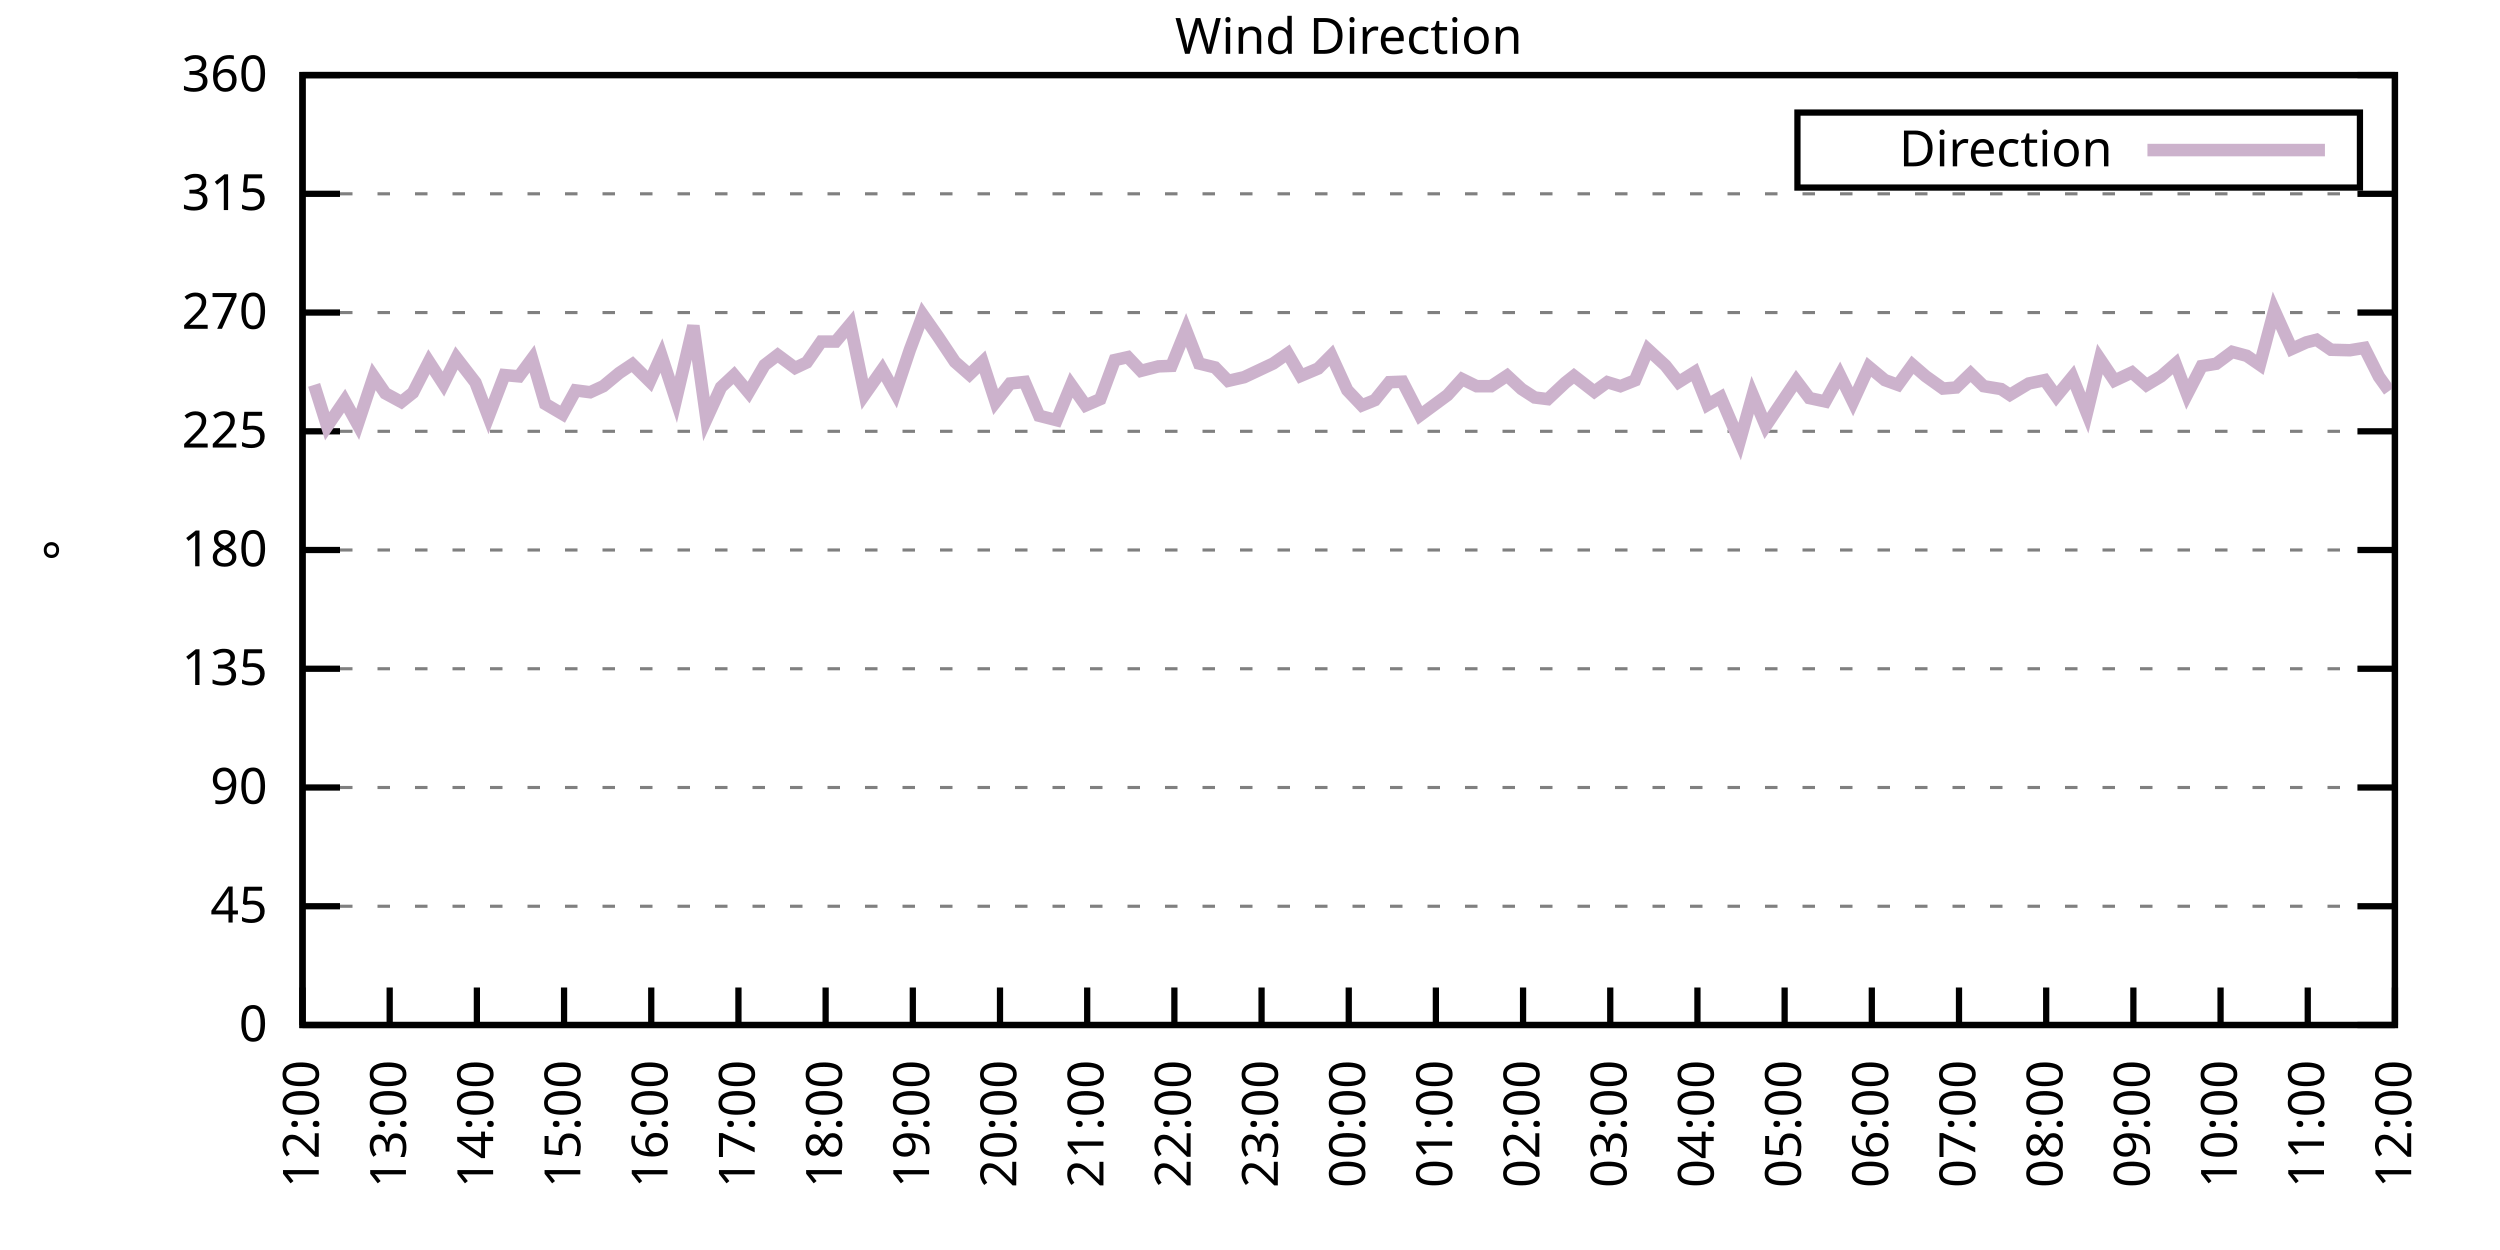
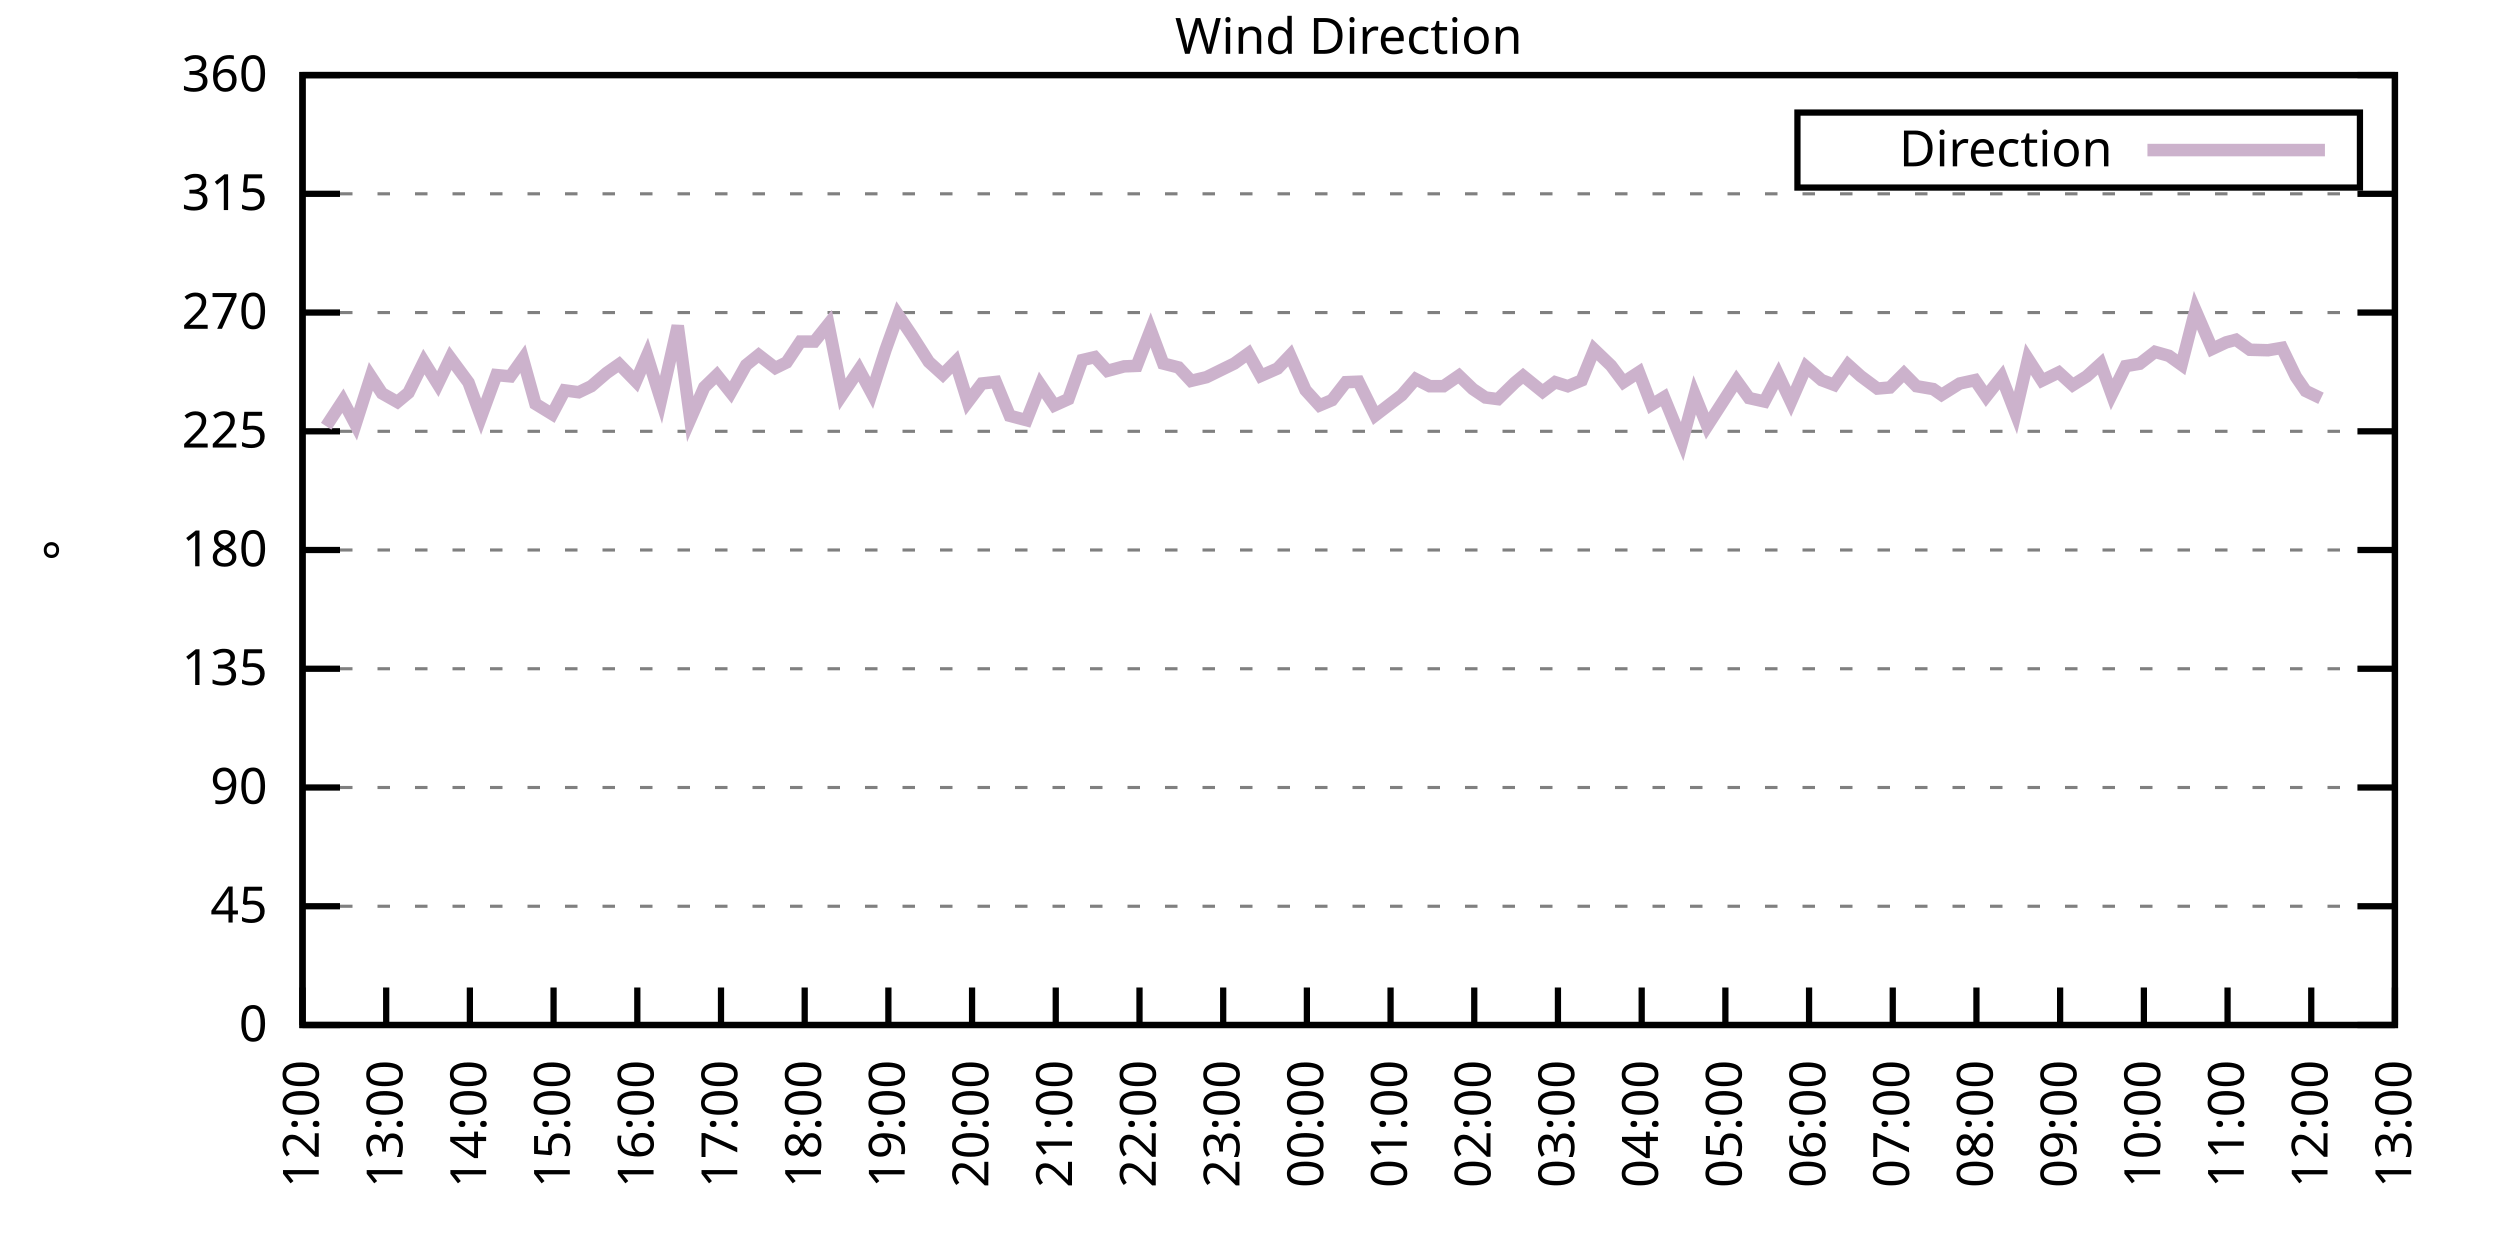
<svg xmlns="http://www.w3.org/2000/svg" xmlns:xlink="http://www.w3.org/1999/xlink" width="400" height="200" viewBox="0 0 400 200">
  <g id="gnuplot_canvas">
    <rect x="0" y="0" width="400" height="200" fill="none" />
    <defs>
      <circle id="gpDot" r="0.5" stroke-width="0.5" stroke="currentColor" />
      <path id="gpPt0" stroke-width="0.333" stroke="currentColor" d="M-1,0 h2 M0,-1 v2" />
      <path id="gpPt1" stroke-width="0.333" stroke="currentColor" d="M-1,-1 L1,1 M1,-1 L-1,1" />
      <path id="gpPt2" stroke-width="0.333" stroke="currentColor" d="M-1,0 L1,0 M0,-1 L0,1 M-1,-1 L1,1 M-1,1 L1,-1" />
      <rect id="gpPt3" stroke-width="0.333" stroke="currentColor" x="-1" y="-1" width="2" height="2" />
      <rect id="gpPt4" stroke-width="0.333" stroke="currentColor" fill="currentColor" x="-1" y="-1" width="2" height="2" />
      <circle id="gpPt5" stroke-width="0.333" stroke="currentColor" cx="0" cy="0" r="1" />
      <use xlink:href="#gpPt5" id="gpPt6" fill="currentColor" stroke="none" />
      <path id="gpPt7" stroke-width="0.333" stroke="currentColor" d="M0,-1.33 L-1.33,0.67 L1.33,0.67 z" />
      <use xlink:href="#gpPt7" id="gpPt8" fill="currentColor" stroke="none" />
      <use xlink:href="#gpPt7" id="gpPt9" stroke="currentColor" transform="rotate(180)" />
      <use xlink:href="#gpPt9" id="gpPt10" fill="currentColor" stroke="none" />
      <use xlink:href="#gpPt3" id="gpPt11" stroke="currentColor" transform="rotate(45)" />
      <use xlink:href="#gpPt11" id="gpPt12" fill="currentColor" stroke="none" />
      <path id="gpPt13" stroke-width="0.333" stroke="currentColor" d="M0,1.330 L1.265,0.411 L0.782,-1.067 L-0.782,-1.076 L-1.265,0.411 z" />
      <use xlink:href="#gpPt13" id="gpPt14" fill="currentColor" stroke="none" />
      <filter id="textbox" filterUnits="objectBoundingBox" x="0" y="0" height="1" width="1">
        <feFlood flood-color="white" flood-opacity="1" result="bgnd" />
        <feComposite in="SourceGraphic" in2="bgnd" operator="atop" />
      </filter>
      <filter id="greybox" filterUnits="objectBoundingBox" x="0" y="0" height="1" width="1">
        <feFlood flood-color="lightgrey" flood-opacity="1" result="grey" />
        <feComposite in="SourceGraphic" in2="grey" operator="atop" />
      </filter>
    </defs>
    <g fill="none" color="white" stroke="currentColor" stroke-width="1.00" stroke-linecap="butt" stroke-linejoin="miter">
</g>
    <g fill="none" color="black" stroke="currentColor" stroke-width="1.00" stroke-linecap="butt" stroke-linejoin="miter">
      <g stroke="none" shape-rendering="crispEdges">
        <polygon fill="rgb(255, 255, 255)" points="48.40,164.00 383.18,164.00 383.18,12.02 48.40,12.02 " />
      </g>
    </g>
    <g fill="none" color="black" stroke="currentColor" stroke-width="1.00" stroke-linecap="butt" stroke-linejoin="miter">
</g>
    <g fill="none" color="black" stroke="black" stroke-width="0.50" stroke-linecap="butt" stroke-linejoin="miter">
</g>
    <g fill="none" color="gray" stroke="currentColor" stroke-width="0.50" stroke-linecap="butt" stroke-linejoin="miter">
      <path stroke="gray" stroke-dasharray="2,4" class="gridline" d="M48.40,164.00 L383.19,164.00  " />
    </g>
    <g fill="none" color="gray" stroke="gray" stroke-width="1.00" stroke-linecap="butt" stroke-linejoin="miter">
</g>
    <g fill="none" color="black" stroke="currentColor" stroke-width="1.00" stroke-linecap="butt" stroke-linejoin="miter">
      <path stroke="black" d="M48.40,164.00 L54.40,164.00 M383.19,164.00 L377.19,164.00  " />
      <g transform="translate(42.80,166.60)" stroke="none" fill="black" font-family="Sans" font-size="8.00" text-anchor="end">
        <text>
          <tspan font-family="Sans"> 0</tspan>
        </text>
      </g>
    </g>
    <g fill="none" color="black" stroke="currentColor" stroke-width="1.00" stroke-linecap="butt" stroke-linejoin="miter">
</g>
    <g fill="none" color="black" stroke="black" stroke-width="0.50" stroke-linecap="butt" stroke-linejoin="miter">
</g>
    <g fill="none" color="gray" stroke="currentColor" stroke-width="0.50" stroke-linecap="butt" stroke-linejoin="miter">
      <path stroke="gray" stroke-dasharray="2,4" class="gridline" d="M48.40,145.00 L383.19,145.00  " />
    </g>
    <g fill="none" color="gray" stroke="gray" stroke-width="1.00" stroke-linecap="butt" stroke-linejoin="miter">
</g>
    <g fill="none" color="black" stroke="currentColor" stroke-width="1.00" stroke-linecap="butt" stroke-linejoin="miter">
      <path stroke="black" d="M48.40,145.00 L54.40,145.00 M383.19,145.00 L377.19,145.00  " />
      <g transform="translate(42.80,147.60)" stroke="none" fill="black" font-family="Sans" font-size="8.00" text-anchor="end">
        <text>
          <tspan font-family="Sans"> 45</tspan>
        </text>
      </g>
    </g>
    <g fill="none" color="black" stroke="currentColor" stroke-width="1.00" stroke-linecap="butt" stroke-linejoin="miter">
</g>
    <g fill="none" color="black" stroke="black" stroke-width="0.50" stroke-linecap="butt" stroke-linejoin="miter">
</g>
    <g fill="none" color="gray" stroke="currentColor" stroke-width="0.50" stroke-linecap="butt" stroke-linejoin="miter">
      <path stroke="gray" stroke-dasharray="2,4" class="gridline" d="M48.40,126.00 L383.19,126.00  " />
    </g>
    <g fill="none" color="gray" stroke="gray" stroke-width="1.00" stroke-linecap="butt" stroke-linejoin="miter">
</g>
    <g fill="none" color="black" stroke="currentColor" stroke-width="1.00" stroke-linecap="butt" stroke-linejoin="miter">
      <path stroke="black" d="M48.40,126.00 L54.40,126.00 M383.19,126.00 L377.19,126.00  " />
      <g transform="translate(42.80,128.60)" stroke="none" fill="black" font-family="Sans" font-size="8.00" text-anchor="end">
        <text>
          <tspan font-family="Sans"> 90</tspan>
        </text>
      </g>
    </g>
    <g fill="none" color="black" stroke="currentColor" stroke-width="1.00" stroke-linecap="butt" stroke-linejoin="miter">
</g>
    <g fill="none" color="black" stroke="black" stroke-width="0.50" stroke-linecap="butt" stroke-linejoin="miter">
</g>
    <g fill="none" color="gray" stroke="currentColor" stroke-width="0.50" stroke-linecap="butt" stroke-linejoin="miter">
      <path stroke="gray" stroke-dasharray="2,4" class="gridline" d="M48.40,107.00 L383.19,107.00  " />
    </g>
    <g fill="none" color="gray" stroke="gray" stroke-width="1.00" stroke-linecap="butt" stroke-linejoin="miter">
</g>
    <g fill="none" color="black" stroke="currentColor" stroke-width="1.00" stroke-linecap="butt" stroke-linejoin="miter">
      <path stroke="black" d="M48.40,107.00 L54.40,107.00 M383.19,107.00 L377.19,107.00  " />
      <g transform="translate(42.80,109.60)" stroke="none" fill="black" font-family="Sans" font-size="8.00" text-anchor="end">
        <text>
          <tspan font-family="Sans"> 135</tspan>
        </text>
      </g>
    </g>
    <g fill="none" color="black" stroke="currentColor" stroke-width="1.00" stroke-linecap="butt" stroke-linejoin="miter">
</g>
    <g fill="none" color="black" stroke="black" stroke-width="0.50" stroke-linecap="butt" stroke-linejoin="miter">
</g>
    <g fill="none" color="gray" stroke="currentColor" stroke-width="0.50" stroke-linecap="butt" stroke-linejoin="miter">
      <path stroke="gray" stroke-dasharray="2,4" class="gridline" d="M48.40,88.00 L383.19,88.00  " />
    </g>
    <g fill="none" color="gray" stroke="gray" stroke-width="1.00" stroke-linecap="butt" stroke-linejoin="miter">
</g>
    <g fill="none" color="black" stroke="currentColor" stroke-width="1.00" stroke-linecap="butt" stroke-linejoin="miter">
      <path stroke="black" d="M48.40,88.00 L54.40,88.00 M383.19,88.00 L377.19,88.00  " />
      <g transform="translate(42.80,90.60)" stroke="none" fill="black" font-family="Sans" font-size="8.00" text-anchor="end">
        <text>
          <tspan font-family="Sans"> 180</tspan>
        </text>
      </g>
    </g>
    <g fill="none" color="black" stroke="currentColor" stroke-width="1.00" stroke-linecap="butt" stroke-linejoin="miter">
</g>
    <g fill="none" color="black" stroke="black" stroke-width="0.50" stroke-linecap="butt" stroke-linejoin="miter">
</g>
    <g fill="none" color="gray" stroke="currentColor" stroke-width="0.50" stroke-linecap="butt" stroke-linejoin="miter">
      <path stroke="gray" stroke-dasharray="2,4" class="gridline" d="M48.40,69.01 L383.19,69.01  " />
    </g>
    <g fill="none" color="gray" stroke="gray" stroke-width="1.00" stroke-linecap="butt" stroke-linejoin="miter">
</g>
    <g fill="none" color="black" stroke="currentColor" stroke-width="1.00" stroke-linecap="butt" stroke-linejoin="miter">
      <path stroke="black" d="M48.40,69.01 L54.40,69.01 M383.19,69.01 L377.19,69.01  " />
      <g transform="translate(42.80,71.61)" stroke="none" fill="black" font-family="Sans" font-size="8.00" text-anchor="end">
        <text>
          <tspan font-family="Sans"> 225</tspan>
        </text>
      </g>
    </g>
    <g fill="none" color="black" stroke="currentColor" stroke-width="1.00" stroke-linecap="butt" stroke-linejoin="miter">
</g>
    <g fill="none" color="black" stroke="black" stroke-width="0.50" stroke-linecap="butt" stroke-linejoin="miter">
</g>
    <g fill="none" color="gray" stroke="currentColor" stroke-width="0.50" stroke-linecap="butt" stroke-linejoin="miter">
      <path stroke="gray" stroke-dasharray="2,4" class="gridline" d="M48.40,50.01 L383.19,50.01  " />
    </g>
    <g fill="none" color="gray" stroke="gray" stroke-width="1.00" stroke-linecap="butt" stroke-linejoin="miter">
</g>
    <g fill="none" color="black" stroke="currentColor" stroke-width="1.00" stroke-linecap="butt" stroke-linejoin="miter">
      <path stroke="black" d="M48.40,50.01 L54.40,50.01 M383.19,50.01 L377.19,50.01  " />
      <g transform="translate(42.80,52.61)" stroke="none" fill="black" font-family="Sans" font-size="8.00" text-anchor="end">
        <text>
          <tspan font-family="Sans"> 270</tspan>
        </text>
      </g>
    </g>
    <g fill="none" color="black" stroke="currentColor" stroke-width="1.00" stroke-linecap="butt" stroke-linejoin="miter">
</g>
    <g fill="none" color="black" stroke="black" stroke-width="0.50" stroke-linecap="butt" stroke-linejoin="miter">
</g>
    <g fill="none" color="gray" stroke="currentColor" stroke-width="0.50" stroke-linecap="butt" stroke-linejoin="miter">
      <path stroke="gray" stroke-dasharray="2,4" class="gridline" d="M48.40,31.01 L383.19,31.01  " />
    </g>
    <g fill="none" color="gray" stroke="gray" stroke-width="1.00" stroke-linecap="butt" stroke-linejoin="miter">
</g>
    <g fill="none" color="black" stroke="currentColor" stroke-width="1.00" stroke-linecap="butt" stroke-linejoin="miter">
      <path stroke="black" d="M48.40,31.01 L54.40,31.01 M383.19,31.01 L377.19,31.01  " />
      <g transform="translate(42.80,33.61)" stroke="none" fill="black" font-family="Sans" font-size="8.00" text-anchor="end">
        <text>
          <tspan font-family="Sans"> 315</tspan>
        </text>
      </g>
    </g>
    <g fill="none" color="black" stroke="currentColor" stroke-width="1.00" stroke-linecap="butt" stroke-linejoin="miter">
</g>
    <g fill="none" color="black" stroke="black" stroke-width="0.50" stroke-linecap="butt" stroke-linejoin="miter">
</g>
    <g fill="none" color="gray" stroke="currentColor" stroke-width="0.50" stroke-linecap="butt" stroke-linejoin="miter">
      <path stroke="gray" stroke-dasharray="2,4" class="gridline" d="M48.40,12.01 L383.19,12.01  " />
    </g>
    <g fill="none" color="gray" stroke="gray" stroke-width="1.00" stroke-linecap="butt" stroke-linejoin="miter">
</g>
    <g fill="none" color="black" stroke="currentColor" stroke-width="1.00" stroke-linecap="butt" stroke-linejoin="miter">
      <path stroke="black" d="M48.40,12.01 L54.40,12.01 M383.19,12.01 L377.19,12.01  " />
      <g transform="translate(42.80,14.61)" stroke="none" fill="black" font-family="Sans" font-size="8.00" text-anchor="end">
        <text>
          <tspan font-family="Sans"> 360</tspan>
        </text>
      </g>
    </g>
    <g fill="none" color="black" stroke="currentColor" stroke-width="1.00" stroke-linecap="butt" stroke-linejoin="miter">
      <path stroke="black" d="M48.40,164.00 L48.40,158.00  " />
      <g transform="translate(51.00,169.60) rotate(270.00)" stroke="none" fill="black" font-family="Sans" font-size="8.00" text-anchor="end">
        <text>
          <tspan font-family="Sans">12:00</tspan>
        </text>
      </g>
    </g>
    <g fill="none" color="black" stroke="currentColor" stroke-width="1.00" stroke-linecap="butt" stroke-linejoin="miter">
-       <path stroke="black" d="M62.35,164.00 L62.35,158.00  " />
-       <g transform="translate(64.95,169.60) rotate(270.00)" stroke="none" fill="black" font-family="Sans" font-size="8.00" text-anchor="end">
+       <path stroke="black" d="M61.79,164.00 L61.79,158.00  " />
+       <g transform="translate(64.39,169.60) rotate(270.00)" stroke="none" fill="black" font-family="Sans" font-size="8.00" text-anchor="end">
        <text>
          <tspan font-family="Sans">13:00</tspan>
        </text>
      </g>
    </g>
    <g fill="none" color="black" stroke="currentColor" stroke-width="1.00" stroke-linecap="butt" stroke-linejoin="miter">
-       <path stroke="black" d="M76.30,164.00 L76.30,158.00  " />
-       <g transform="translate(78.90,169.60) rotate(270.00)" stroke="none" fill="black" font-family="Sans" font-size="8.00" text-anchor="end">
+       <path stroke="black" d="M75.18,164.00 L75.18,158.00  " />
+       <g transform="translate(77.78,169.60) rotate(270.00)" stroke="none" fill="black" font-family="Sans" font-size="8.00" text-anchor="end">
        <text>
          <tspan font-family="Sans">14:00</tspan>
        </text>
      </g>
    </g>
    <g fill="none" color="black" stroke="currentColor" stroke-width="1.00" stroke-linecap="butt" stroke-linejoin="miter">
-       <path stroke="black" d="M90.25,164.00 L90.25,158.00  " />
-       <g transform="translate(92.85,169.60) rotate(270.00)" stroke="none" fill="black" font-family="Sans" font-size="8.00" text-anchor="end">
+       <path stroke="black" d="M88.57,164.00 L88.57,158.00  " />
+       <g transform="translate(91.17,169.60) rotate(270.00)" stroke="none" fill="black" font-family="Sans" font-size="8.00" text-anchor="end">
        <text>
          <tspan font-family="Sans">15:00</tspan>
        </text>
      </g>
    </g>
    <g fill="none" color="black" stroke="currentColor" stroke-width="1.00" stroke-linecap="butt" stroke-linejoin="miter">
-       <path stroke="black" d="M104.20,164.00 L104.20,158.00  " />
-       <g transform="translate(106.80,169.60) rotate(270.00)" stroke="none" fill="black" font-family="Sans" font-size="8.00" text-anchor="end">
+       <path stroke="black" d="M101.97,164.00 L101.97,158.00  " />
+       <g transform="translate(104.57,169.60) rotate(270.00)" stroke="none" fill="black" font-family="Sans" font-size="8.00" text-anchor="end">
        <text>
          <tspan font-family="Sans">16:00</tspan>
        </text>
      </g>
    </g>
    <g fill="none" color="black" stroke="currentColor" stroke-width="1.00" stroke-linecap="butt" stroke-linejoin="miter">
-       <path stroke="black" d="M118.15,164.00 L118.15,158.00  " />
-       <g transform="translate(120.75,169.60) rotate(270.00)" stroke="none" fill="black" font-family="Sans" font-size="8.00" text-anchor="end">
+       <path stroke="black" d="M115.36,164.00 L115.36,158.00  " />
+       <g transform="translate(117.96,169.60) rotate(270.00)" stroke="none" fill="black" font-family="Sans" font-size="8.00" text-anchor="end">
        <text>
          <tspan font-family="Sans">17:00</tspan>
        </text>
      </g>
    </g>
    <g fill="none" color="black" stroke="currentColor" stroke-width="1.00" stroke-linecap="butt" stroke-linejoin="miter">
-       <path stroke="black" d="M132.10,164.00 L132.10,158.00  " />
-       <g transform="translate(134.70,169.60) rotate(270.00)" stroke="none" fill="black" font-family="Sans" font-size="8.00" text-anchor="end">
+       <path stroke="black" d="M128.75,164.00 L128.75,158.00  " />
+       <g transform="translate(131.35,169.60) rotate(270.00)" stroke="none" fill="black" font-family="Sans" font-size="8.00" text-anchor="end">
        <text>
          <tspan font-family="Sans">18:00</tspan>
        </text>
      </g>
    </g>
    <g fill="none" color="black" stroke="currentColor" stroke-width="1.00" stroke-linecap="butt" stroke-linejoin="miter">
-       <path stroke="black" d="M146.05,164.00 L146.05,158.00  " />
-       <g transform="translate(148.65,169.60) rotate(270.00)" stroke="none" fill="black" font-family="Sans" font-size="8.00" text-anchor="end">
+       <path stroke="black" d="M142.14,164.00 L142.14,158.00  " />
+       <g transform="translate(144.74,169.60) rotate(270.00)" stroke="none" fill="black" font-family="Sans" font-size="8.00" text-anchor="end">
        <text>
          <tspan font-family="Sans">19:00</tspan>
        </text>
      </g>
    </g>
    <g fill="none" color="black" stroke="currentColor" stroke-width="1.00" stroke-linecap="butt" stroke-linejoin="miter">
-       <path stroke="black" d="M160.00,164.00 L160.00,158.00  " />
-       <g transform="translate(162.60,169.60) rotate(270.00)" stroke="none" fill="black" font-family="Sans" font-size="8.00" text-anchor="end">
+       <path stroke="black" d="M155.53,164.00 L155.53,158.00  " />
+       <g transform="translate(158.13,169.60) rotate(270.00)" stroke="none" fill="black" font-family="Sans" font-size="8.00" text-anchor="end">
        <text>
          <tspan font-family="Sans">20:00</tspan>
        </text>
      </g>
    </g>
    <g fill="none" color="black" stroke="currentColor" stroke-width="1.00" stroke-linecap="butt" stroke-linejoin="miter">
-       <path stroke="black" d="M173.95,164.00 L173.95,158.00  " />
-       <g transform="translate(176.55,169.60) rotate(270.00)" stroke="none" fill="black" font-family="Sans" font-size="8.00" text-anchor="end">
+       <path stroke="black" d="M168.92,164.00 L168.92,158.00  " />
+       <g transform="translate(171.52,169.60) rotate(270.00)" stroke="none" fill="black" font-family="Sans" font-size="8.00" text-anchor="end">
        <text>
          <tspan font-family="Sans">21:00</tspan>
        </text>
      </g>
    </g>
    <g fill="none" color="black" stroke="currentColor" stroke-width="1.00" stroke-linecap="butt" stroke-linejoin="miter">
-       <path stroke="black" d="M187.90,164.00 L187.90,158.00  " />
-       <g transform="translate(190.50,169.60) rotate(270.00)" stroke="none" fill="black" font-family="Sans" font-size="8.00" text-anchor="end">
+       <path stroke="black" d="M182.32,164.00 L182.32,158.00  " />
+       <g transform="translate(184.92,169.60) rotate(270.00)" stroke="none" fill="black" font-family="Sans" font-size="8.00" text-anchor="end">
        <text>
          <tspan font-family="Sans">22:00</tspan>
        </text>
      </g>
    </g>
    <g fill="none" color="black" stroke="currentColor" stroke-width="1.00" stroke-linecap="butt" stroke-linejoin="miter">
-       <path stroke="black" d="M201.85,164.00 L201.85,158.00  " />
-       <g transform="translate(204.45,169.60) rotate(270.00)" stroke="none" fill="black" font-family="Sans" font-size="8.00" text-anchor="end">
+       <path stroke="black" d="M195.71,164.00 L195.71,158.00  " />
+       <g transform="translate(198.31,169.60) rotate(270.00)" stroke="none" fill="black" font-family="Sans" font-size="8.00" text-anchor="end">
        <text>
          <tspan font-family="Sans">23:00</tspan>
        </text>
      </g>
    </g>
    <g fill="none" color="black" stroke="currentColor" stroke-width="1.00" stroke-linecap="butt" stroke-linejoin="miter">
-       <path stroke="black" d="M215.80,164.00 L215.80,158.00  " />
-       <g transform="translate(218.40,169.60) rotate(270.00)" stroke="none" fill="black" font-family="Sans" font-size="8.00" text-anchor="end">
+       <path stroke="black" d="M209.10,164.00 L209.10,158.00  " />
+       <g transform="translate(211.70,169.60) rotate(270.00)" stroke="none" fill="black" font-family="Sans" font-size="8.00" text-anchor="end">
        <text>
          <tspan font-family="Sans">00:00</tspan>
        </text>
      </g>
    </g>
    <g fill="none" color="black" stroke="currentColor" stroke-width="1.00" stroke-linecap="butt" stroke-linejoin="miter">
-       <path stroke="black" d="M229.74,164.00 L229.74,158.00  " />
-       <g transform="translate(232.34,169.60) rotate(270.00)" stroke="none" fill="black" font-family="Sans" font-size="8.00" text-anchor="end">
+       <path stroke="black" d="M222.49,164.00 L222.49,158.00  " />
+       <g transform="translate(225.09,169.60) rotate(270.00)" stroke="none" fill="black" font-family="Sans" font-size="8.00" text-anchor="end">
        <text>
          <tspan font-family="Sans">01:00</tspan>
        </text>
      </g>
    </g>
    <g fill="none" color="black" stroke="currentColor" stroke-width="1.00" stroke-linecap="butt" stroke-linejoin="miter">
-       <path stroke="black" d="M243.69,164.00 L243.69,158.00  " />
-       <g transform="translate(246.29,169.60) rotate(270.00)" stroke="none" fill="black" font-family="Sans" font-size="8.00" text-anchor="end">
+       <path stroke="black" d="M235.88,164.00 L235.88,158.00  " />
+       <g transform="translate(238.48,169.60) rotate(270.00)" stroke="none" fill="black" font-family="Sans" font-size="8.00" text-anchor="end">
        <text>
          <tspan font-family="Sans">02:00</tspan>
        </text>
      </g>
    </g>
    <g fill="none" color="black" stroke="currentColor" stroke-width="1.00" stroke-linecap="butt" stroke-linejoin="miter">
-       <path stroke="black" d="M257.64,164.00 L257.64,158.00  " />
-       <g transform="translate(260.24,169.60) rotate(270.00)" stroke="none" fill="black" font-family="Sans" font-size="8.00" text-anchor="end">
+       <path stroke="black" d="M249.27,164.00 L249.27,158.00  " />
+       <g transform="translate(251.87,169.60) rotate(270.00)" stroke="none" fill="black" font-family="Sans" font-size="8.00" text-anchor="end">
        <text>
          <tspan font-family="Sans">03:00</tspan>
        </text>
      </g>
    </g>
    <g fill="none" color="black" stroke="currentColor" stroke-width="1.00" stroke-linecap="butt" stroke-linejoin="miter">
-       <path stroke="black" d="M271.59,164.00 L271.59,158.00  " />
-       <g transform="translate(274.19,169.60) rotate(270.00)" stroke="none" fill="black" font-family="Sans" font-size="8.00" text-anchor="end">
+       <path stroke="black" d="M262.67,164.00 L262.67,158.00  " />
+       <g transform="translate(265.27,169.60) rotate(270.00)" stroke="none" fill="black" font-family="Sans" font-size="8.00" text-anchor="end">
        <text>
          <tspan font-family="Sans">04:00</tspan>
        </text>
      </g>
    </g>
    <g fill="none" color="black" stroke="currentColor" stroke-width="1.00" stroke-linecap="butt" stroke-linejoin="miter">
-       <path stroke="black" d="M285.54,164.00 L285.54,158.00  " />
-       <g transform="translate(288.14,169.60) rotate(270.00)" stroke="none" fill="black" font-family="Sans" font-size="8.00" text-anchor="end">
+       <path stroke="black" d="M276.06,164.00 L276.06,158.00  " />
+       <g transform="translate(278.66,169.60) rotate(270.00)" stroke="none" fill="black" font-family="Sans" font-size="8.00" text-anchor="end">
        <text>
          <tspan font-family="Sans">05:00</tspan>
        </text>
      </g>
    </g>
    <g fill="none" color="black" stroke="currentColor" stroke-width="1.00" stroke-linecap="butt" stroke-linejoin="miter">
-       <path stroke="black" d="M299.49,164.00 L299.49,158.00  " />
-       <g transform="translate(302.09,169.60) rotate(270.00)" stroke="none" fill="black" font-family="Sans" font-size="8.00" text-anchor="end">
+       <path stroke="black" d="M289.45,164.00 L289.45,158.00  " />
+       <g transform="translate(292.05,169.60) rotate(270.00)" stroke="none" fill="black" font-family="Sans" font-size="8.00" text-anchor="end">
        <text>
          <tspan font-family="Sans">06:00</tspan>
        </text>
      </g>
    </g>
    <g fill="none" color="black" stroke="currentColor" stroke-width="1.00" stroke-linecap="butt" stroke-linejoin="miter">
-       <path stroke="black" d="M313.44,164.00 L313.44,158.00  " />
-       <g transform="translate(316.04,169.60) rotate(270.00)" stroke="none" fill="black" font-family="Sans" font-size="8.00" text-anchor="end">
+       <path stroke="black" d="M302.84,164.00 L302.84,158.00  " />
+       <g transform="translate(305.44,169.60) rotate(270.00)" stroke="none" fill="black" font-family="Sans" font-size="8.00" text-anchor="end">
        <text>
          <tspan font-family="Sans">07:00</tspan>
        </text>
      </g>
    </g>
    <g fill="none" color="black" stroke="currentColor" stroke-width="1.00" stroke-linecap="butt" stroke-linejoin="miter">
-       <path stroke="black" d="M327.39,164.00 L327.39,158.00  " />
-       <g transform="translate(329.99,169.60) rotate(270.00)" stroke="none" fill="black" font-family="Sans" font-size="8.00" text-anchor="end">
+       <path stroke="black" d="M316.23,164.00 L316.23,158.00  " />
+       <g transform="translate(318.83,169.60) rotate(270.00)" stroke="none" fill="black" font-family="Sans" font-size="8.00" text-anchor="end">
        <text>
          <tspan font-family="Sans">08:00</tspan>
        </text>
      </g>
    </g>
    <g fill="none" color="black" stroke="currentColor" stroke-width="1.00" stroke-linecap="butt" stroke-linejoin="miter">
-       <path stroke="black" d="M341.34,164.00 L341.34,158.00  " />
-       <g transform="translate(343.94,169.60) rotate(270.00)" stroke="none" fill="black" font-family="Sans" font-size="8.00" text-anchor="end">
+       <path stroke="black" d="M329.62,164.00 L329.62,158.00  " />
+       <g transform="translate(332.22,169.60) rotate(270.00)" stroke="none" fill="black" font-family="Sans" font-size="8.00" text-anchor="end">
        <text>
          <tspan font-family="Sans">09:00</tspan>
        </text>
      </g>
    </g>
    <g fill="none" color="black" stroke="currentColor" stroke-width="1.00" stroke-linecap="butt" stroke-linejoin="miter">
-       <path stroke="black" d="M355.29,164.00 L355.29,158.00  " />
-       <g transform="translate(357.89,169.60) rotate(270.00)" stroke="none" fill="black" font-family="Sans" font-size="8.00" text-anchor="end">
+       <path stroke="black" d="M343.02,164.00 L343.02,158.00  " />
+       <g transform="translate(345.62,169.60) rotate(270.00)" stroke="none" fill="black" font-family="Sans" font-size="8.00" text-anchor="end">
        <text>
          <tspan font-family="Sans">10:00</tspan>
        </text>
      </g>
    </g>
    <g fill="none" color="black" stroke="currentColor" stroke-width="1.00" stroke-linecap="butt" stroke-linejoin="miter">
-       <path stroke="black" d="M369.24,164.00 L369.24,158.00  " />
-       <g transform="translate(371.84,169.60) rotate(270.00)" stroke="none" fill="black" font-family="Sans" font-size="8.00" text-anchor="end">
+       <path stroke="black" d="M356.41,164.00 L356.41,158.00  " />
+       <g transform="translate(359.01,169.60) rotate(270.00)" stroke="none" fill="black" font-family="Sans" font-size="8.00" text-anchor="end">
        <text>
          <tspan font-family="Sans">11:00</tspan>
+         </text>
+       </g>
+     </g>
+     <g fill="none" color="black" stroke="currentColor" stroke-width="1.00" stroke-linecap="butt" stroke-linejoin="miter">
+       <path stroke="black" d="M369.80,164.00 L369.80,158.00  " />
+       <g transform="translate(372.40,169.60) rotate(270.00)" stroke="none" fill="black" font-family="Sans" font-size="8.00" text-anchor="end">
+         <text>
+           <tspan font-family="Sans">12:00</tspan>
        </text>
      </g>
    </g>
    <g fill="none" color="black" stroke="currentColor" stroke-width="1.00" stroke-linecap="butt" stroke-linejoin="miter">
      <path stroke="black" d="M383.19,164.00 L383.19,158.00  " />
      <g transform="translate(385.79,169.60) rotate(270.00)" stroke="none" fill="black" font-family="Sans" font-size="8.00" text-anchor="end">
        <text>
-           <tspan font-family="Sans">12:00</tspan>
+           <tspan font-family="Sans">13:00</tspan>
        </text>
      </g>
    </g>
    <g fill="none" color="black" stroke="currentColor" stroke-width="1.00" stroke-linecap="butt" stroke-linejoin="miter">
</g>
    <g fill="none" color="black" stroke="currentColor" stroke-width="1.00" stroke-linecap="butt" stroke-linejoin="miter">
      <path stroke="black" d="M48.40,12.01 L48.40,164.00 L383.19,164.00 L383.19,12.01 L48.40,12.01 Z  " />
    </g>
    <g fill="none" color="black" stroke="currentColor" stroke-width="1.00" stroke-linecap="butt" stroke-linejoin="miter">
</g>
    <g fill="none" color="black" stroke="currentColor" stroke-width="1.00" stroke-linecap="butt" stroke-linejoin="miter">
      <path stroke="black" d="M287.59,30.01 L287.59,18.01 L377.59,18.01 L377.59,30.01 L287.59,30.01 Z  " />
    </g>
    <g id="Wind_direction_plot_1">
      <g fill="none" color="white" stroke="black" stroke-width="2.00" stroke-linecap="butt" stroke-linejoin="miter">
</g>
      <g fill="none" color="black" stroke="currentColor" stroke-width="2.00" stroke-linecap="butt" stroke-linejoin="miter">
        <g transform="translate(337.99,26.61)" stroke="none" fill="black" font-family="Sans" font-size="8.00" text-anchor="end">
          <text>
            <tspan font-family="Sans">Direction</tspan>
          </text>
        </g>
      </g>
      <g fill="none" color="black" stroke="currentColor" stroke-width="2.00" stroke-linecap="butt" stroke-linejoin="miter">
-         <path stroke="rgb(204, 178, 204)" d="M343.59,24.01 L371.99,24.01 M50.26,61.58 L52.35,68.20 L55.14,64.11 L57.23,67.91 L59.79,60.22 L61.65,62.93   L64.21,64.32 L66.07,62.84 L68.63,57.86 L70.95,61.45 L73.04,57.27 L76.07,61.20 L78.16,66.68 L80.72,60.01   L83.04,60.22 L85.13,57.40 L87.23,64.62 L90.02,66.26 L92.11,62.46 L94.43,62.76 L96.53,61.79 L99.08,59.68   L101.18,58.28 L103.97,61.03 L105.83,56.89 L108.15,63.98 L110.94,52.12 L113.03,67.06 L115.36,61.96 L117.45,60.01   L119.78,62.80 L122.33,58.41 L124.43,56.80 L127.22,58.87 L129.08,57.99 L131.40,54.65 L133.72,54.65 L136.05,51.87   L138.37,63.10 L141.16,59.13 L143.26,62.88 L145.58,55.96 L147.67,50.39 L150.00,53.72 L152.79,57.90 L155.11,59.93   L157.21,57.90 L159.30,64.32 L161.62,61.36 L163.95,61.11 L166.27,66.52 L169.06,67.23 L171.39,61.58 L173.71,64.87   L176.04,63.86 L178.36,57.61 L180.46,57.14 L182.55,59.34 L185.34,58.62 L187.43,58.54 L189.76,52.79 L191.85,58.16   L194.41,58.79 L196.50,60.94 L199.06,60.35 L203.71,58.16 L206.03,56.55 L208.12,60.14 L210.91,58.96 L213.01,56.85   L215.56,62.42 L217.89,64.87 L219.98,64.02 L222.30,61.15 L224.40,61.07 L227.19,66.47 L231.60,63.22 L233.93,60.65   L236.25,61.79 L238.58,61.79 L241.14,60.10 L243.46,62.25 L245.55,63.60 L247.65,63.86 L250.44,61.24 L251.83,60.14   L255.09,62.67 L257.18,61.15 L259.27,61.79 L261.60,60.86 L263.69,55.92 L266.48,58.49 L268.57,61.15 L271.13,59.55   L273.22,64.78 L275.31,63.56 L278.34,70.65 L280.43,63.18 L282.52,68.16 L287.40,60.90 L289.50,63.69 L292.05,64.24   L294.38,60.01 L296.47,64.28 L299.03,58.70 L301.58,60.82 L303.68,61.58 L306.00,58.37 L308.09,60.18 L310.88,62.17   L312.98,62.00 L315.30,59.76 L317.39,61.79 L320.18,62.25 L321.58,63.18 L324.60,61.36 L327.16,60.82 L329.02,63.43   L331.58,60.31 L333.90,66.09 L335.99,57.44 L338.32,60.90 L341.11,59.59 L343.43,61.62 L345.76,60.22 L348.08,58.20   L349.94,63.10 L352.27,58.58 L354.59,58.20 L357.15,56.30 L359.48,56.93 L361.57,58.37 L363.89,49.63 L366.68,55.83   L369.01,54.78 L370.64,54.36 L372.96,55.96 L375.98,56.04 L378.31,55.66 L380.63,60.27 L382.26,62.55  " />
+         <path stroke="rgb(204, 178, 204)" d="M343.59,24.01 L371.99,24.01 M52.19,68.20 L54.87,64.11 L56.88,67.91 L59.34,60.22 L61.12,62.93 L63.58,64.32   L65.36,62.84 L67.82,57.86 L70.05,61.45 L72.06,57.27 L74.96,61.20 L76.97,66.68 L79.42,60.01 L81.66,60.22   L83.66,57.40 L85.67,64.62 L88.35,66.26 L90.36,62.46 L92.59,62.76 L94.60,61.79 L97.06,59.68 L99.06,58.28   L101.74,61.03 L103.53,56.89 L105.76,63.98 L108.44,52.12 L110.45,67.06 L112.68,61.96 L114.69,60.01 L116.92,62.80   L119.38,58.41 L121.38,56.80 L124.06,58.87 L125.85,57.99 L128.08,54.65 L130.31,54.65 L132.54,51.87 L134.78,63.10   L137.45,59.13 L139.46,62.88 L141.69,55.96 L143.70,50.39 L145.94,53.72 L148.61,57.90 L150.85,59.93 L152.85,57.90   L154.86,64.32 L157.10,61.36 L159.33,61.11 L161.56,66.52 L164.24,67.23 L166.47,61.58 L168.70,64.87 L170.93,63.86   L173.17,57.61 L175.17,57.14 L177.18,59.34 L179.86,58.62 L181.87,58.54 L184.10,52.79 L186.11,58.16 L188.57,58.79   L190.57,60.94 L193.03,60.35 L197.49,58.16 L199.73,56.55 L201.73,60.14 L204.41,58.96 L206.42,56.85 L208.88,62.42   L211.11,64.87 L213.12,64.02 L215.35,61.15 L217.36,61.07 L220.04,66.47 L224.28,63.22 L226.51,60.65 L228.74,61.79   L230.97,61.79 L233.43,60.10 L235.66,62.25 L237.67,63.60 L239.68,63.86 L242.36,61.24 L243.69,60.14 L246.82,62.67   L248.83,61.15 L250.84,61.79 L253.07,60.86 L255.08,55.92 L257.76,58.49 L259.76,61.15 L262.22,59.55 L264.23,64.78   L266.24,63.56 L269.14,70.65 L271.15,63.18 L273.16,68.16 L277.84,60.90 L279.85,63.69 L282.31,64.24 L284.54,60.01   L286.55,64.28 L289.00,58.70 L291.46,60.82 L293.47,61.58 L295.70,58.37 L297.71,60.18 L300.39,62.17 L302.39,62.00   L304.63,59.76 L306.63,61.79 L309.31,62.25 L310.65,63.18 L313.55,61.36 L316.01,60.82 L317.79,63.43 L320.25,60.31   L322.48,66.09 L324.49,57.44 L326.72,60.90 L329.40,59.59 L331.63,61.62 L333.86,60.22 L336.10,58.20 L337.88,63.10   L340.11,58.58 L342.35,58.20 L344.80,56.30 L347.03,56.93 L349.04,58.37 L351.27,49.63 L353.95,55.83 L356.18,54.78   L357.75,54.36 L359.98,55.96 L362.88,56.04 L365.11,55.66 L367.34,60.27 L368.91,62.55 L371.36,63.73  " />
      </g>
    </g>
    <g fill="none" color="black" stroke="currentColor" stroke-width="2.00" stroke-linecap="butt" stroke-linejoin="miter">
</g>
    <g fill="none" color="black" stroke="black" stroke-width="1.00" stroke-linecap="butt" stroke-linejoin="miter">
</g>
    <g fill="none" color="black" stroke="currentColor" stroke-width="1.00" stroke-linecap="butt" stroke-linejoin="miter">
      <path stroke="black" d="M48.40,12.01 L48.40,164.00 L383.19,164.00 L383.19,12.01 L48.40,12.01 Z  " />
      <g transform="translate(12.80,88.01) rotate(270.00)" stroke="none" fill="black" font-family="Sans" font-size="8.00" text-anchor="middle">
        <text>
          <tspan font-family="Sans">°</tspan>
        </text>
      </g>
    </g>
    <g fill="none" color="black" stroke="currentColor" stroke-width="1.00" stroke-linecap="butt" stroke-linejoin="miter">
</g>
    <g fill="none" color="black" stroke="currentColor" stroke-width="1.00" stroke-linecap="butt" stroke-linejoin="miter">
      <g transform="translate(215.79,8.61)" stroke="none" fill="black" font-family="Sans" font-size="8.00" text-anchor="middle">
        <text>
          <tspan font-family="Sans">Wind Direction</tspan>
        </text>
      </g>
    </g>
    <g fill="none" color="black" stroke="currentColor" stroke-width="1.00" stroke-linecap="butt" stroke-linejoin="miter">
</g>
  </g>
</svg>
